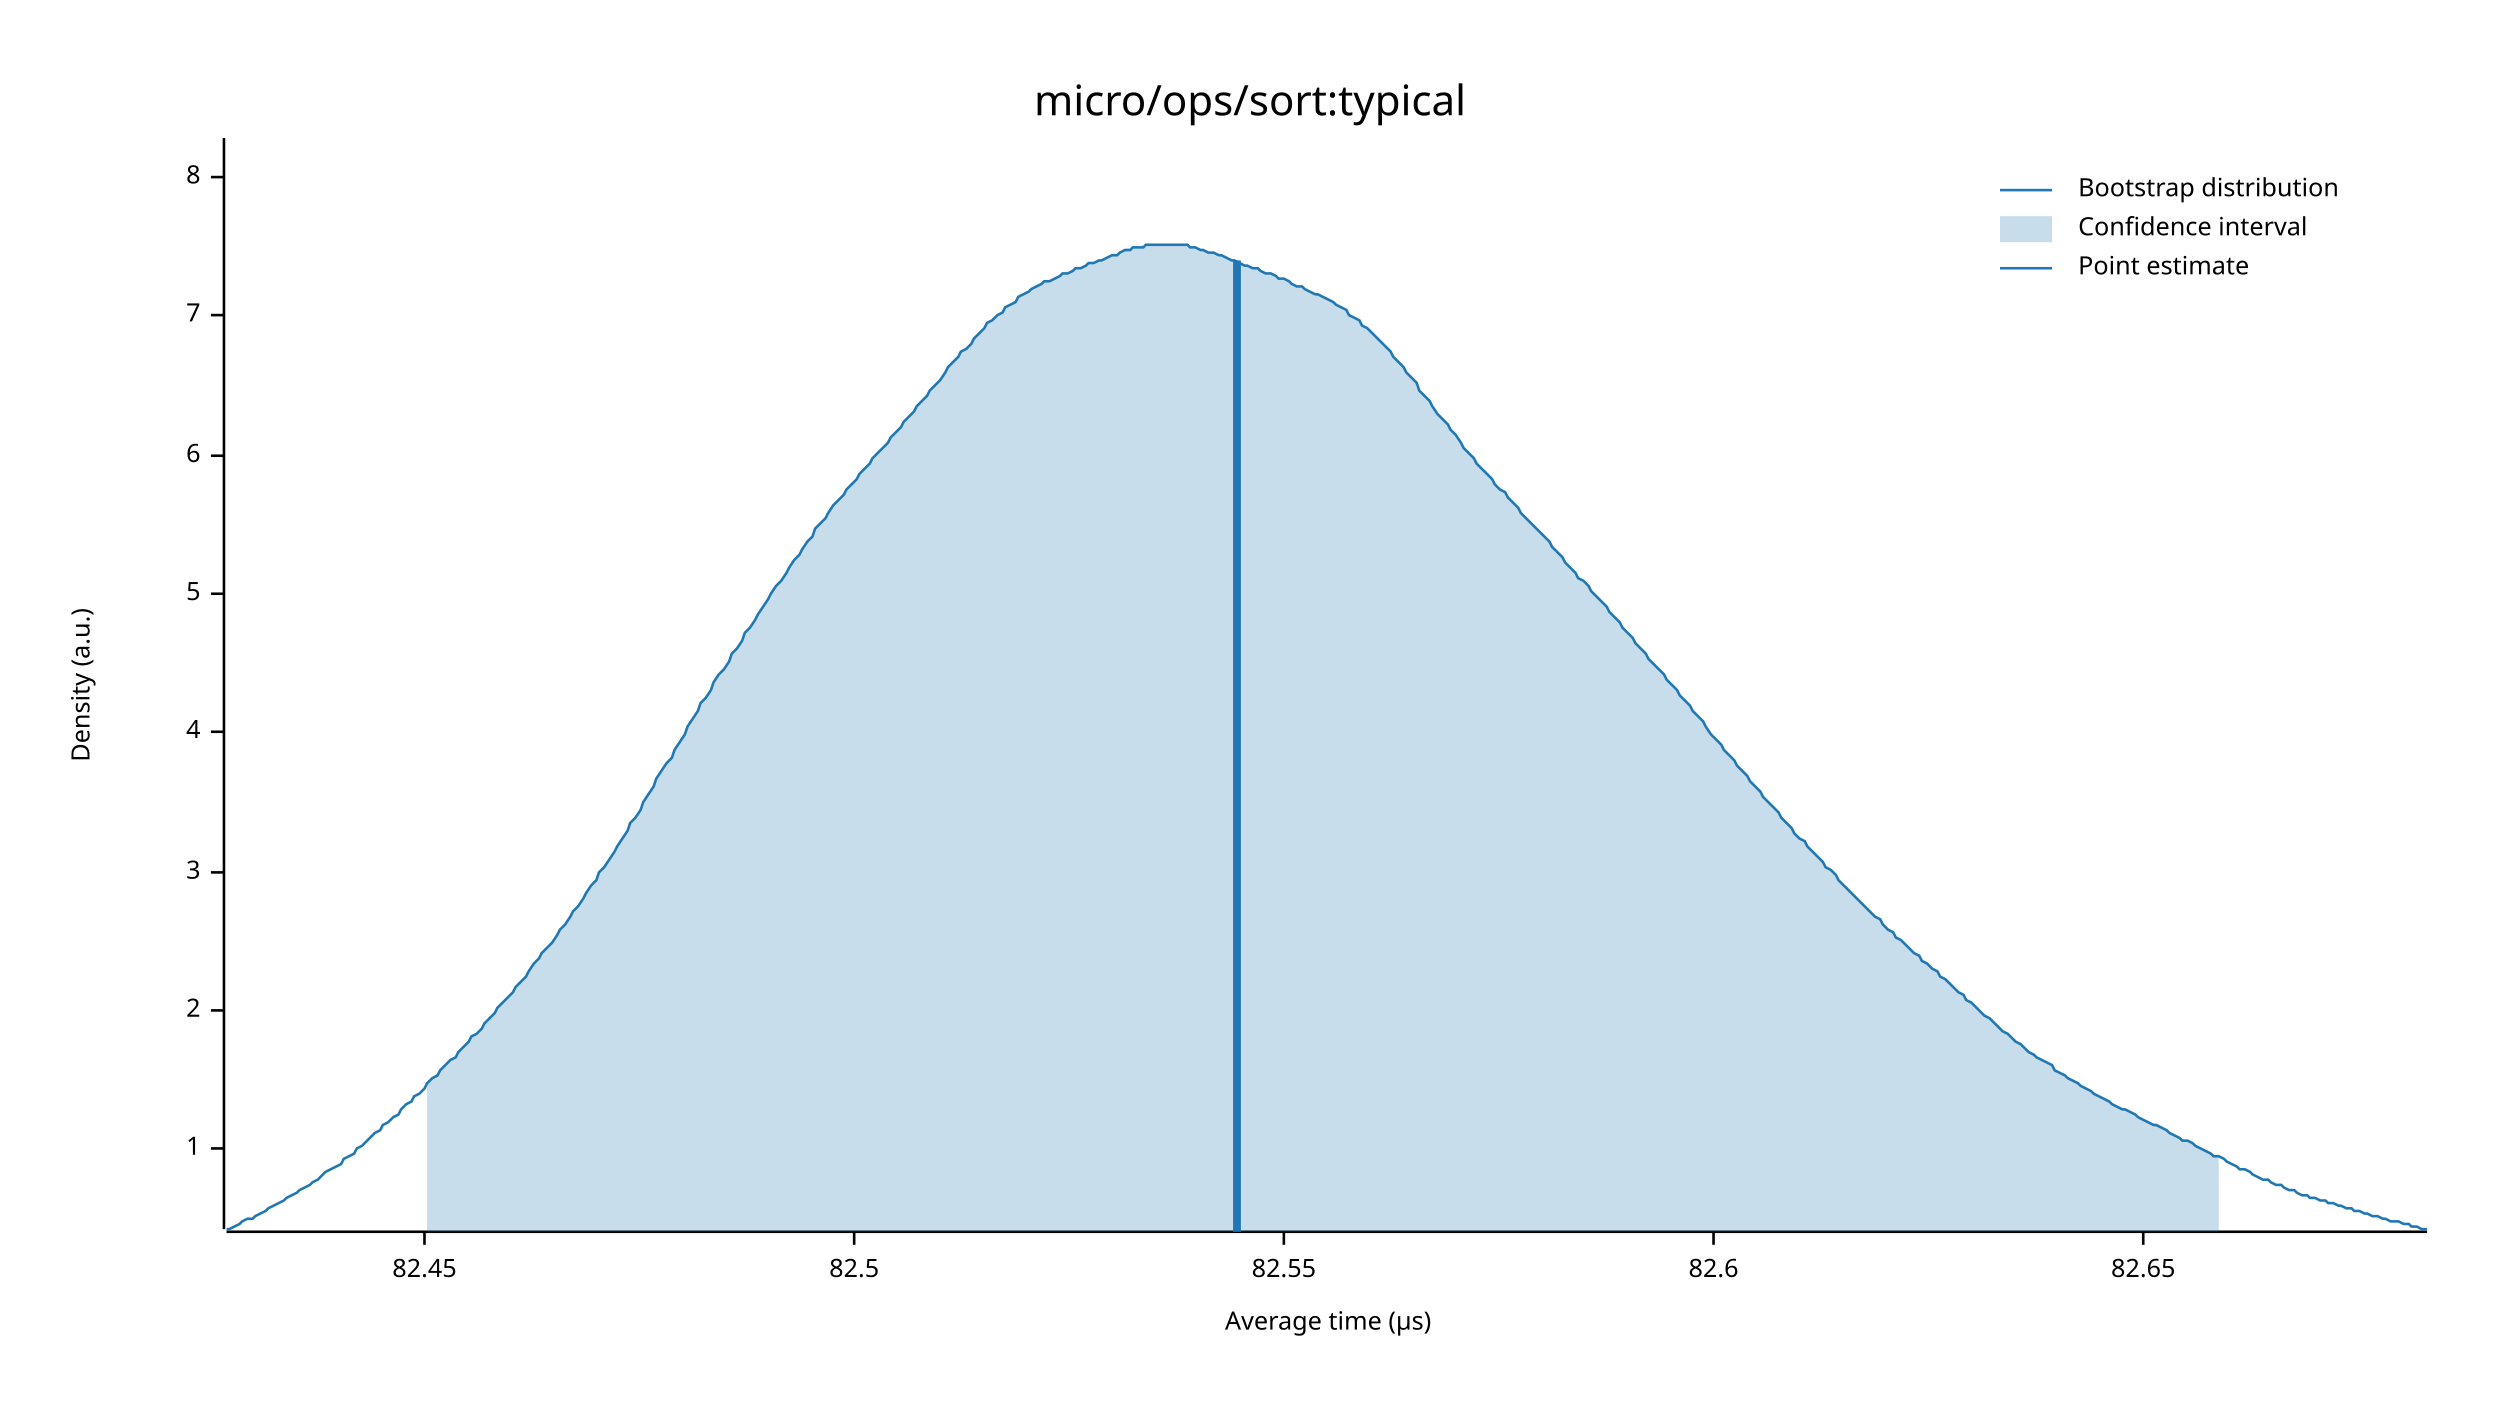
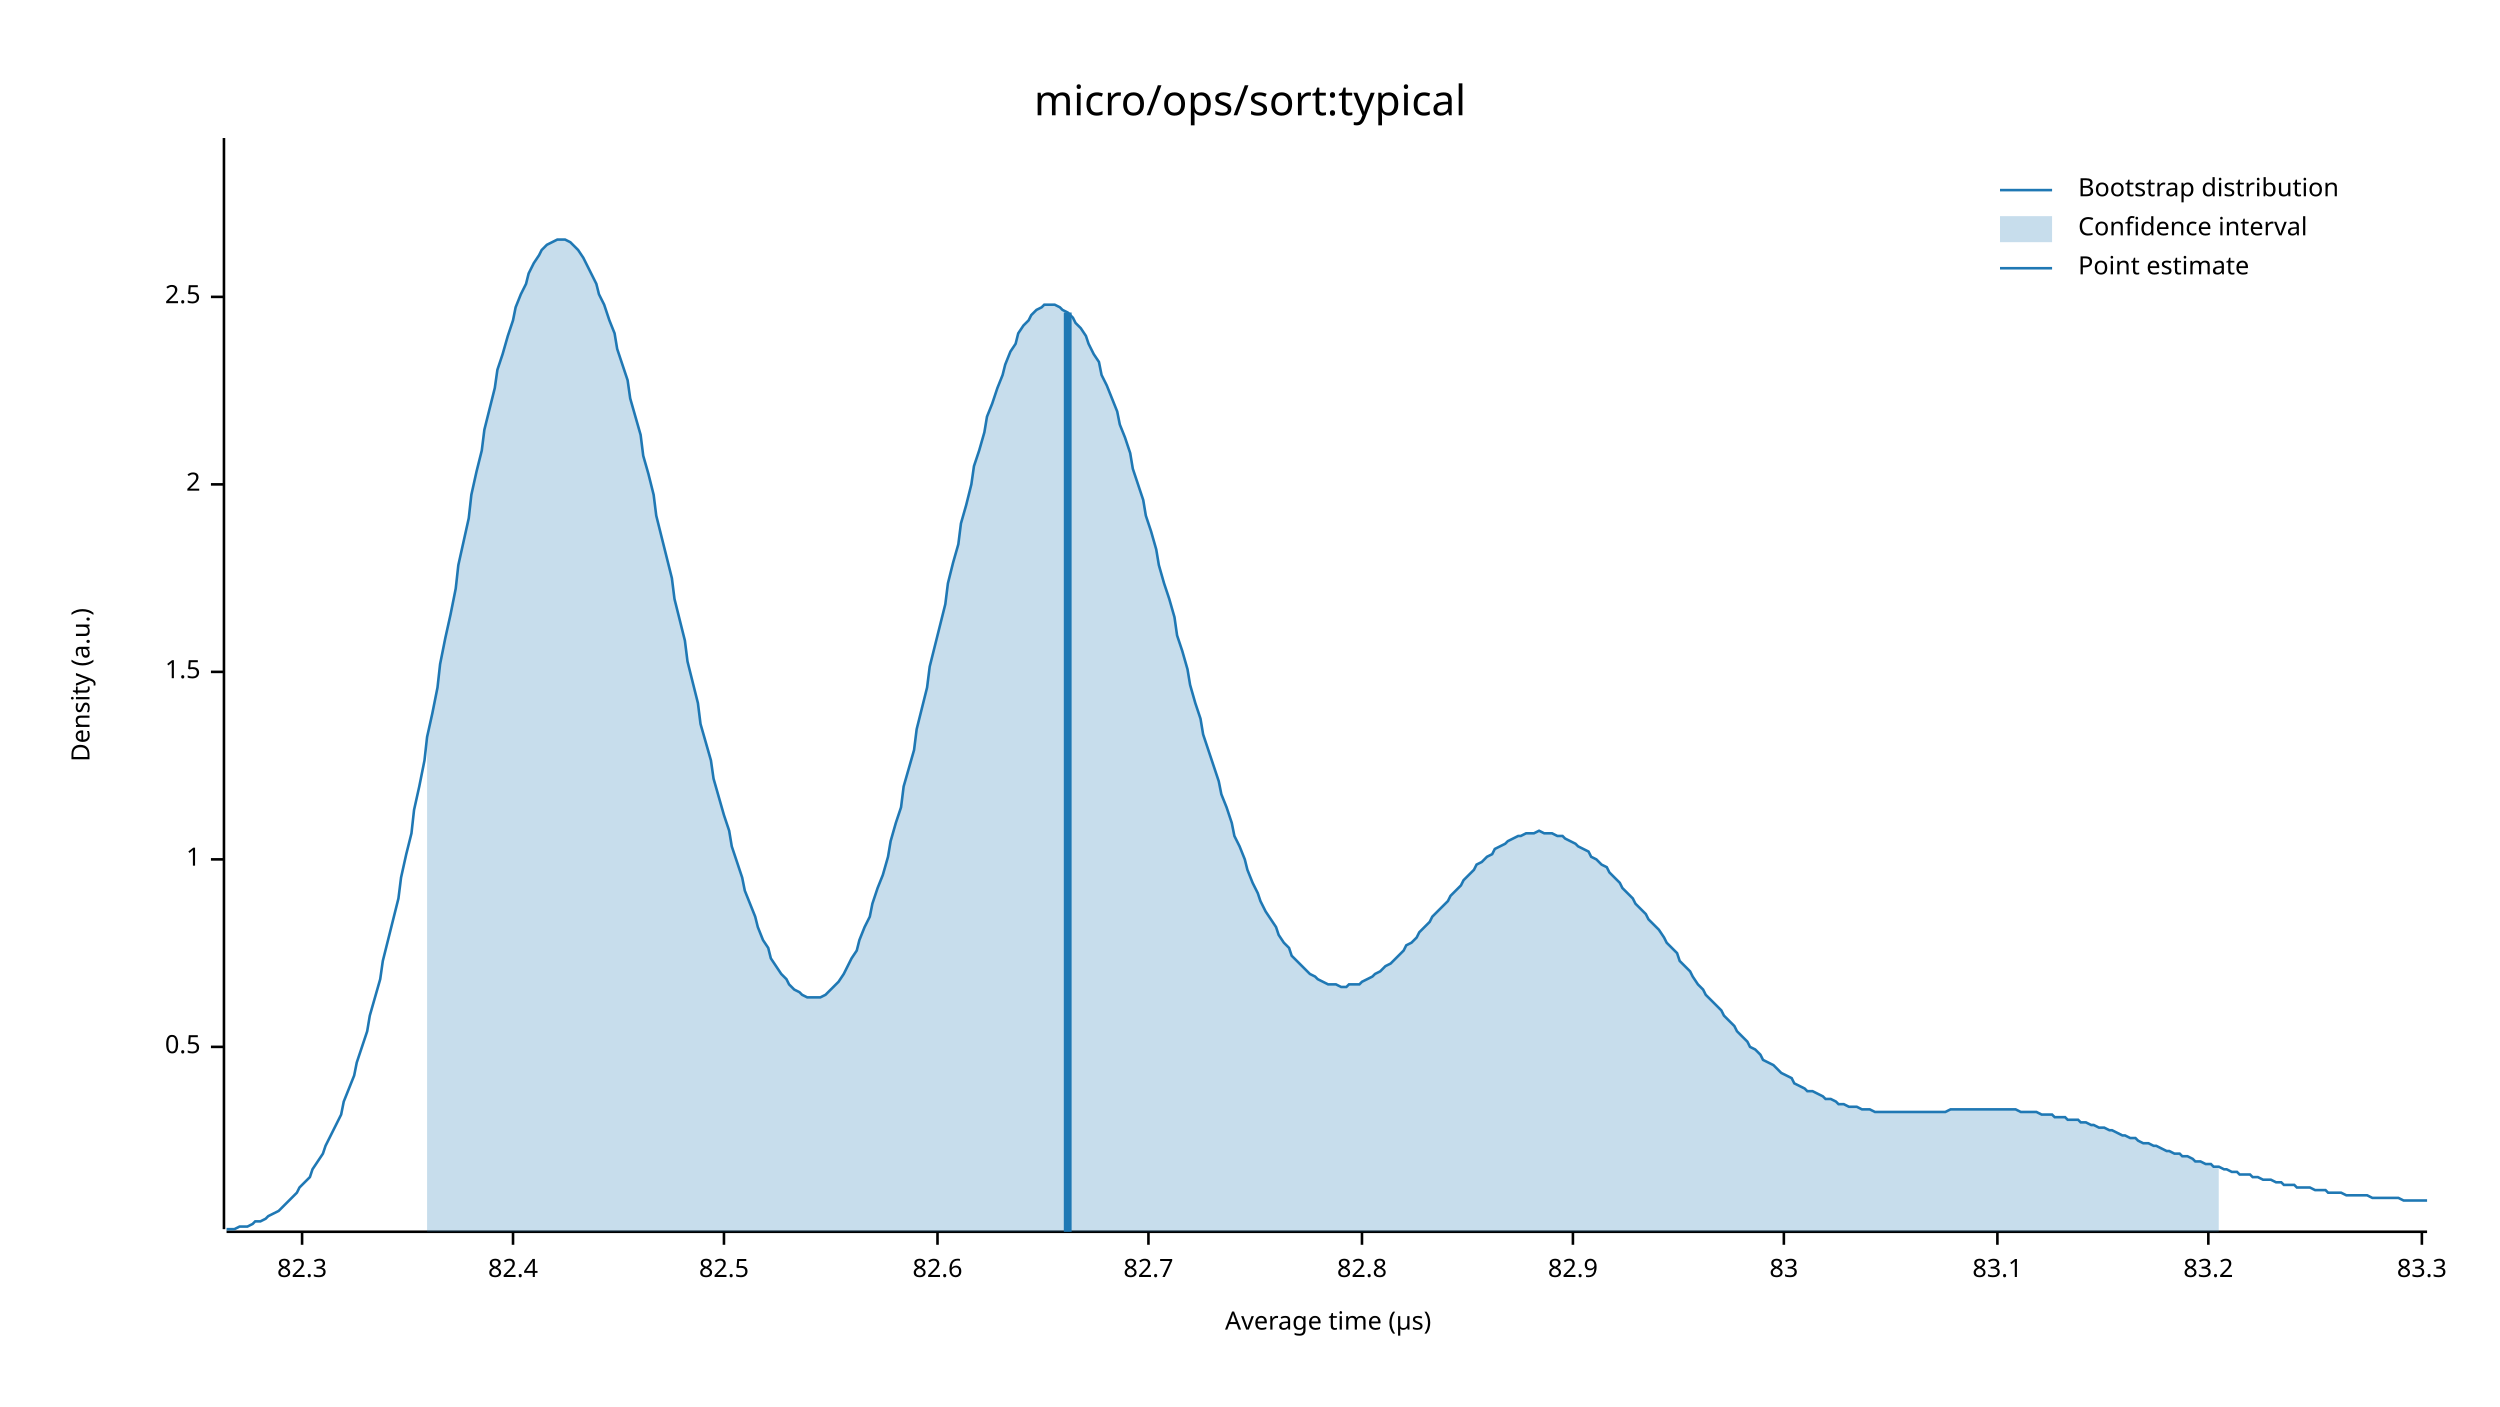
<svg xmlns="http://www.w3.org/2000/svg" width="960" height="540" viewBox="0 0 960 540">
  <text x="480" y="32" dy="0.76em" text-anchor="middle" font-family="sans-serif" font-size="16.129" opacity="1" fill="#000000">
micro/ops/sort:typical
</text>
  <text x="27" y="263" dy="0.76em" text-anchor="middle" font-family="sans-serif" font-size="9.677" opacity="1" fill="#000000" transform="rotate(270, 27, 263)">
Density (a.u.)
</text>
  <text x="510" y="513" dy="-0.5ex" text-anchor="middle" font-family="sans-serif" font-size="9.677" opacity="1" fill="#000000">
Average time (µs)
</text>
  <polyline fill="none" opacity="1" stroke="#000000" stroke-width="1" points="86,53 86,472 " />
-   <text x="77" y="441" dy="0.5ex" text-anchor="end" font-family="sans-serif" font-size="9.677" opacity="1" fill="#000000">
+   <text x="77" y="402" dy="0.5ex" text-anchor="end" font-family="sans-serif" font-size="9.677" opacity="1" fill="#000000">
+ 0.5
+ </text>
+   <polyline fill="none" opacity="1" stroke="#000000" stroke-width="1" points="81,402 86,402 " />
+   <text x="77" y="330" dy="0.5ex" text-anchor="end" font-family="sans-serif" font-size="9.677" opacity="1" fill="#000000">
1
</text>
-   <polyline fill="none" opacity="1" stroke="#000000" stroke-width="1" points="81,441 86,441 " />
-   <text x="77" y="388" dy="0.5ex" text-anchor="end" font-family="sans-serif" font-size="9.677" opacity="1" fill="#000000">
+   <polyline fill="none" opacity="1" stroke="#000000" stroke-width="1" points="81,330 86,330 " />
+   <text x="77" y="258" dy="0.5ex" text-anchor="end" font-family="sans-serif" font-size="9.677" opacity="1" fill="#000000">
+ 1.5
+ </text>
+   <polyline fill="none" opacity="1" stroke="#000000" stroke-width="1" points="81,258 86,258 " />
+   <text x="77" y="186" dy="0.5ex" text-anchor="end" font-family="sans-serif" font-size="9.677" opacity="1" fill="#000000">
2
</text>
-   <polyline fill="none" opacity="1" stroke="#000000" stroke-width="1" points="81,388 86,388 " />
-   <text x="77" y="335" dy="0.5ex" text-anchor="end" font-family="sans-serif" font-size="9.677" opacity="1" fill="#000000">
- 3
+   <polyline fill="none" opacity="1" stroke="#000000" stroke-width="1" points="81,186 86,186 " />
+   <text x="77" y="114" dy="0.5ex" text-anchor="end" font-family="sans-serif" font-size="9.677" opacity="1" fill="#000000">
+ 2.5
</text>
-   <polyline fill="none" opacity="1" stroke="#000000" stroke-width="1" points="81,335 86,335 " />
-   <text x="77" y="281" dy="0.5ex" text-anchor="end" font-family="sans-serif" font-size="9.677" opacity="1" fill="#000000">
- 4
+   <polyline fill="none" opacity="1" stroke="#000000" stroke-width="1" points="81,114 86,114 " />
+   <polyline fill="none" opacity="1" stroke="#000000" stroke-width="1" points="87,473 932,473 " />
+   <text x="116" y="483" dy="0.76em" text-anchor="middle" font-family="sans-serif" font-size="9.677" opacity="1" fill="#000000">
+ 82.3
</text>
-   <polyline fill="none" opacity="1" stroke="#000000" stroke-width="1" points="81,281 86,281 " />
-   <text x="77" y="228" dy="0.5ex" text-anchor="end" font-family="sans-serif" font-size="9.677" opacity="1" fill="#000000">
- 5
+   <polyline fill="none" opacity="1" stroke="#000000" stroke-width="1" points="116,473 116,478 " />
+   <text x="197" y="483" dy="0.76em" text-anchor="middle" font-family="sans-serif" font-size="9.677" opacity="1" fill="#000000">
+ 82.4
</text>
-   <polyline fill="none" opacity="1" stroke="#000000" stroke-width="1" points="81,228 86,228 " />
-   <text x="77" y="175" dy="0.5ex" text-anchor="end" font-family="sans-serif" font-size="9.677" opacity="1" fill="#000000">
- 6
- </text>
-   <polyline fill="none" opacity="1" stroke="#000000" stroke-width="1" points="81,175 86,175 " />
-   <text x="77" y="121" dy="0.5ex" text-anchor="end" font-family="sans-serif" font-size="9.677" opacity="1" fill="#000000">
- 7
- </text>
-   <polyline fill="none" opacity="1" stroke="#000000" stroke-width="1" points="81,121 86,121 " />
-   <text x="77" y="68" dy="0.5ex" text-anchor="end" font-family="sans-serif" font-size="9.677" opacity="1" fill="#000000">
- 8
- </text>
-   <polyline fill="none" opacity="1" stroke="#000000" stroke-width="1" points="81,68 86,68 " />
-   <polyline fill="none" opacity="1" stroke="#000000" stroke-width="1" points="87,473 932,473 " />
-   <text x="163" y="483" dy="0.76em" text-anchor="middle" font-family="sans-serif" font-size="9.677" opacity="1" fill="#000000">
- 82.45
- </text>
-   <polyline fill="none" opacity="1" stroke="#000000" stroke-width="1" points="163,473 163,478 " />
-   <text x="328" y="483" dy="0.76em" text-anchor="middle" font-family="sans-serif" font-size="9.677" opacity="1" fill="#000000">
+   <polyline fill="none" opacity="1" stroke="#000000" stroke-width="1" points="197,473 197,478 " />
+   <text x="278" y="483" dy="0.76em" text-anchor="middle" font-family="sans-serif" font-size="9.677" opacity="1" fill="#000000">
82.5
</text>
-   <polyline fill="none" opacity="1" stroke="#000000" stroke-width="1" points="328,473 328,478 " />
-   <text x="493" y="483" dy="0.76em" text-anchor="middle" font-family="sans-serif" font-size="9.677" opacity="1" fill="#000000">
- 82.55
- </text>
-   <polyline fill="none" opacity="1" stroke="#000000" stroke-width="1" points="493,473 493,478 " />
-   <text x="658" y="483" dy="0.76em" text-anchor="middle" font-family="sans-serif" font-size="9.677" opacity="1" fill="#000000">
+   <polyline fill="none" opacity="1" stroke="#000000" stroke-width="1" points="278,473 278,478 " />
+   <text x="360" y="483" dy="0.76em" text-anchor="middle" font-family="sans-serif" font-size="9.677" opacity="1" fill="#000000">
82.6
</text>
-   <polyline fill="none" opacity="1" stroke="#000000" stroke-width="1" points="658,473 658,478 " />
-   <text x="823" y="483" dy="0.76em" text-anchor="middle" font-family="sans-serif" font-size="9.677" opacity="1" fill="#000000">
- 82.65
+   <polyline fill="none" opacity="1" stroke="#000000" stroke-width="1" points="360,473 360,478 " />
+   <text x="441" y="483" dy="0.76em" text-anchor="middle" font-family="sans-serif" font-size="9.677" opacity="1" fill="#000000">
+ 82.7
</text>
-   <polyline fill="none" opacity="1" stroke="#000000" stroke-width="1" points="823,473 823,478 " />
-   <polyline fill="none" opacity="1" stroke="#1F78B4" stroke-width="1" points="87,472 88,472 90,471 92,470 93,469 95,468 97,468 98,467 100,466 102,465 103,464 105,463 107,462 109,461 110,460 112,459 114,458 115,457 117,456 119,455 120,454 122,453 124,451 125,450 127,449 129,448 131,447 132,445 134,444 136,443 137,441 139,440 141,438 142,437 144,435 146,434 147,432 149,431 151,429 153,428 154,426 156,424 158,423 159,421 161,420 163,418 164,416 166,414 168,413 169,411 171,409 173,407 175,406 176,404 178,402 180,400 181,398 183,397 185,395 186,393 188,391 190,389 191,387 193,385 195,383 197,381 198,379 200,377 202,375 203,373 205,370 207,368 208,366 210,364 212,362 214,359 215,357 217,355 219,352 220,350 222,348 224,345 225,343 227,340 229,338 230,335 232,333 234,330 236,327 237,325 239,322 241,319 242,316 244,314 246,311 247,308 249,305 251,302 252,299 254,296 256,293 258,291 259,288 261,285 263,282 264,279 266,276 268,273 269,270 271,268 273,265 274,262 276,259 278,257 280,254 281,251 283,249 285,246 286,243 288,241 290,238 291,236 293,233 295,230 296,228 298,225 300,223 302,220 303,218 305,215 307,213 308,211 310,208 312,206 313,203 315,201 317,199 318,197 320,194 322,192 324,190 325,188 327,186 329,184 330,182 332,180 334,178 335,176 337,174 339,172 341,170 342,168 344,166 346,164 347,162 349,160 351,158 352,156 354,154 356,152 357,150 359,148 361,146 363,143 364,141 366,139 368,137 369,135 371,134 373,132 374,130 376,128 378,126 379,124 381,123 383,121 385,120 386,118 388,117 390,116 391,114 393,113 395,112 396,111 398,110 400,109 401,108 403,108 405,107 407,106 408,105 410,105 412,104 413,103 415,103 417,102 418,101 420,101 422,100 423,100 425,99 427,98 429,98 430,97 432,96 434,96 435,95 437,95 439,95 440,94 442,94 444,94 445,94 447,94 449,94 451,94 452,94 454,94 456,94 457,95 459,95 461,96 462,96 464,97 466,97 468,98 469,98 471,99 473,100 474,100 476,101 478,102 479,102 481,103 483,103 484,104 486,105 488,105 490,106 491,107 493,107 495,108 496,109 498,110 500,110 501,111 503,112 505,113 506,113 508,114 510,115 512,116 513,117 515,118 517,119 518,121 520,122 522,123 523,125 525,126 527,128 528,129 530,131 532,133 534,135 535,137 537,139 539,141 540,143 542,145 544,147 545,150 547,152 549,154 550,156 552,159 554,161 556,163 557,165 559,167 561,170 562,172 564,174 566,176 567,178 569,180 571,182 573,184 574,186 576,188 578,189 579,191 581,193 583,195 584,197 586,199 588,201 589,202 591,204 593,206 595,208 596,210 598,212 600,214 601,216 603,218 605,220 606,222 608,223 610,225 611,227 613,229 615,231 617,233 618,235 620,237 622,239 623,241 625,243 627,245 628,247 630,249 632,251 633,253 635,255 637,257 639,259 640,261 642,263 644,265 645,267 647,269 649,271 650,273 652,275 654,277 655,279 657,282 659,284 661,286 662,288 664,290 666,292 667,294 669,296 671,298 672,300 674,302 676,304 677,306 679,308 681,310 683,312 684,314 686,316 688,318 689,320 691,322 693,323 694,325 696,327 698,329 700,331 701,333 703,334 705,336 706,338 708,340 710,342 711,343 713,345 715,347 716,348 718,350 720,352 722,353 723,355 725,357 727,358 728,360 730,361 732,363 733,364 735,366 737,367 738,369 740,370 742,372 744,373 745,375 747,376 749,378 750,379 752,381 754,382 755,384 757,385 759,387 760,388 762,390 764,391 766,393 767,394 769,396 771,397 772,398 774,400 776,401 777,402 779,404 781,405 782,406 784,407 786,408 788,409 789,411 791,412 793,413 794,414 796,415 798,416 799,417 801,418 803,419 804,420 806,421 808,422 810,423 811,424 813,425 815,426 816,426 818,427 820,428 821,429 823,430 825,431 827,432 828,432 830,433 832,434 833,435 835,436 837,437 838,438 840,438 842,439 843,440 845,441 847,442 849,443 850,444 852,444 854,445 855,446 857,447 859,448 860,449 862,449 864,450 865,451 867,452 869,453 871,453 872,454 874,455 876,455 877,456 879,457 881,457 882,458 884,459 886,459 887,460 889,460 891,461 893,461 894,462 896,462 898,463 899,463 901,464 903,464 904,465 906,465 908,466 909,466 911,467 913,467 915,468 916,468 918,469 920,469 921,469 923,470 925,470 926,471 928,471 930,472 932,472 " />
-   <polygon opacity="0.25" fill="#1F78B4" points="164,416 166,414 168,413 169,411 171,409 173,407 175,406 176,404 178,402 180,400 181,398 183,397 185,395 186,393 188,391 190,389 191,387 193,385 195,383 197,381 198,379 200,377 202,375 203,373 205,370 207,368 208,366 210,364 212,362 214,359 215,357 217,355 219,352 220,350 222,348 224,345 225,343 227,340 229,338 230,335 232,333 234,330 236,327 237,325 239,322 241,319 242,316 244,314 246,311 247,308 249,305 251,302 252,299 254,296 256,293 258,291 259,288 261,285 263,282 264,279 266,276 268,273 269,270 271,268 273,265 274,262 276,259 278,257 280,254 281,251 283,249 285,246 286,243 288,241 290,238 291,236 293,233 295,230 296,228 298,225 300,223 302,220 303,218 305,215 307,213 308,211 310,208 312,206 313,203 315,201 317,199 318,197 320,194 322,192 324,190 325,188 327,186 329,184 330,182 332,180 334,178 335,176 337,174 339,172 341,170 342,168 344,166 346,164 347,162 349,160 351,158 352,156 354,154 356,152 357,150 359,148 361,146 363,143 364,141 366,139 368,137 369,135 371,134 373,132 374,130 376,128 378,126 379,124 381,123 383,121 385,120 386,118 388,117 390,116 391,114 393,113 395,112 396,111 398,110 400,109 401,108 403,108 405,107 407,106 408,105 410,105 412,104 413,103 415,103 417,102 418,101 420,101 422,100 423,100 425,99 427,98 429,98 430,97 432,96 434,96 435,95 437,95 439,95 440,94 442,94 444,94 445,94 447,94 449,94 451,94 452,94 454,94 456,94 457,95 459,95 461,96 462,96 464,97 466,97 468,98 469,98 471,99 473,100 474,100 476,101 478,102 479,102 481,103 483,103 484,104 486,105 488,105 490,106 491,107 493,107 495,108 496,109 498,110 500,110 501,111 503,112 505,113 506,113 508,114 510,115 512,116 513,117 515,118 517,119 518,121 520,122 522,123 523,125 525,126 527,128 528,129 530,131 532,133 534,135 535,137 537,139 539,141 540,143 542,145 544,147 545,150 547,152 549,154 550,156 552,159 554,161 556,163 557,165 559,167 561,170 562,172 564,174 566,176 567,178 569,180 571,182 573,184 574,186 576,188 578,189 579,191 581,193 583,195 584,197 586,199 588,201 589,202 591,204 593,206 595,208 596,210 598,212 600,214 601,216 603,218 605,220 606,222 608,223 610,225 611,227 613,229 615,231 617,233 618,235 620,237 622,239 623,241 625,243 627,245 628,247 630,249 632,251 633,253 635,255 637,257 639,259 640,261 642,263 644,265 645,267 647,269 649,271 650,273 652,275 654,277 655,279 657,282 659,284 661,286 662,288 664,290 666,292 667,294 669,296 671,298 672,300 674,302 676,304 677,306 679,308 681,310 683,312 684,314 686,316 688,318 689,320 691,322 693,323 694,325 696,327 698,329 700,331 701,333 703,334 705,336 706,338 708,340 710,342 711,343 713,345 715,347 716,348 718,350 720,352 722,353 723,355 725,357 727,358 728,360 730,361 732,363 733,364 735,366 737,367 738,369 740,370 742,372 744,373 745,375 747,376 749,378 750,379 752,381 754,382 755,384 757,385 759,387 760,388 762,390 764,391 766,393 767,394 769,396 771,397 772,398 774,400 776,401 777,402 779,404 781,405 782,406 784,407 786,408 788,409 789,411 791,412 793,413 794,414 796,415 798,416 799,417 801,418 803,419 804,420 806,421 808,422 810,423 811,424 813,425 815,426 816,426 818,427 820,428 821,429 823,430 825,431 827,432 828,432 830,433 832,434 833,435 835,436 837,437 838,438 840,438 842,439 843,440 845,441 847,442 849,443 850,444 852,444 852,473 164,473 " />
-   <polyline fill="none" opacity="1" stroke="#1F78B4" stroke-width="3" points="475,473 475,100 " />
+   <polyline fill="none" opacity="1" stroke="#000000" stroke-width="1" points="441,473 441,478 " />
+   <text x="523" y="483" dy="0.76em" text-anchor="middle" font-family="sans-serif" font-size="9.677" opacity="1" fill="#000000">
+ 82.8
+ </text>
+   <polyline fill="none" opacity="1" stroke="#000000" stroke-width="1" points="523,473 523,478 " />
+   <text x="604" y="483" dy="0.76em" text-anchor="middle" font-family="sans-serif" font-size="9.677" opacity="1" fill="#000000">
+ 82.9
+ </text>
+   <polyline fill="none" opacity="1" stroke="#000000" stroke-width="1" points="604,473 604,478 " />
+   <text x="685" y="483" dy="0.76em" text-anchor="middle" font-family="sans-serif" font-size="9.677" opacity="1" fill="#000000">
+ 83
+ </text>
+   <polyline fill="none" opacity="1" stroke="#000000" stroke-width="1" points="685,473 685,478 " />
+   <text x="767" y="483" dy="0.76em" text-anchor="middle" font-family="sans-serif" font-size="9.677" opacity="1" fill="#000000">
+ 83.1
+ </text>
+   <polyline fill="none" opacity="1" stroke="#000000" stroke-width="1" points="767,473 767,478 " />
+   <text x="848" y="483" dy="0.76em" text-anchor="middle" font-family="sans-serif" font-size="9.677" opacity="1" fill="#000000">
+ 83.2
+ </text>
+   <polyline fill="none" opacity="1" stroke="#000000" stroke-width="1" points="848,473 848,478 " />
+   <text x="930" y="483" dy="0.76em" text-anchor="middle" font-family="sans-serif" font-size="9.677" opacity="1" fill="#000000">
+ 83.3
+ </text>
+   <polyline fill="none" opacity="1" stroke="#000000" stroke-width="1" points="930,473 930,478 " />
+   <polyline fill="none" opacity="1" stroke="#1F78B4" stroke-width="1" points="87,472 88,472 90,472 92,471 93,471 95,471 97,470 98,469 100,469 102,468 103,467 105,466 107,465 109,463 110,462 112,460 114,458 115,456 117,454 119,452 120,449 122,446 124,443 125,440 127,436 129,432 131,428 132,423 134,418 136,413 137,408 139,402 141,396 142,390 144,383 146,376 147,369 149,361 151,353 153,345 154,337 156,328 158,320 159,311 161,302 163,292 164,283 166,274 168,264 169,255 171,245 173,236 175,226 176,217 178,208 180,199 181,190 183,181 185,173 186,165 188,157 190,149 191,142 193,136 195,129 197,123 198,118 200,113 202,109 203,105 205,101 207,98 208,96 210,94 212,93 214,92 215,92 217,92 219,93 220,94 222,96 224,99 225,101 227,105 229,109 230,113 232,117 234,123 236,128 237,134 239,140 241,146 242,153 244,160 246,167 247,175 249,182 251,190 252,198 254,206 256,214 258,222 259,230 261,238 263,246 264,254 266,262 268,270 269,278 271,285 273,292 274,299 276,306 278,313 280,319 281,325 283,331 285,337 286,342 288,347 290,352 291,356 293,361 295,364 296,368 298,371 300,374 302,376 303,378 305,380 307,381 308,382 310,383 312,383 313,383 315,383 317,382 318,381 320,379 322,377 324,374 325,372 327,368 329,365 330,361 332,356 334,352 335,347 337,341 339,336 341,329 342,323 344,316 346,310 347,302 349,295 351,288 352,280 354,272 356,264 357,256 359,248 361,240 363,232 364,224 366,216 368,209 369,201 371,194 373,186 374,179 376,173 378,166 379,160 381,155 383,149 385,144 386,140 388,135 390,132 391,128 393,125 395,123 396,121 398,119 400,118 401,117 403,117 405,117 407,118 408,119 410,120 412,122 413,124 415,126 417,129 418,132 420,136 422,139 423,144 425,148 427,153 429,158 430,163 432,168 434,174 435,180 437,186 439,192 440,198 442,204 444,211 445,217 447,224 449,230 451,237 452,244 454,250 456,257 457,263 459,270 461,276 462,282 464,288 466,294 468,300 469,305 471,310 473,316 474,321 476,325 478,330 479,334 481,339 483,343 484,346 486,350 488,353 490,356 491,359 493,362 495,364 496,367 498,369 500,371 501,372 503,374 505,375 506,376 508,377 510,378 512,378 513,378 515,379 517,379 518,378 520,378 522,378 523,377 525,376 527,375 528,374 530,373 532,371 534,370 535,369 537,367 539,365 540,363 542,362 544,360 545,358 547,356 549,354 550,352 552,350 554,348 556,346 557,344 559,342 561,340 562,338 564,336 566,334 567,332 569,331 571,329 573,328 574,326 576,325 578,324 579,323 581,322 583,321 584,321 586,320 588,320 589,320 591,319 593,320 595,320 596,320 598,321 600,321 601,322 603,323 605,324 606,325 608,326 610,327 611,329 613,330 615,332 617,333 618,335 620,337 622,339 623,341 625,343 627,345 628,347 630,349 632,351 633,353 635,355 637,357 639,360 640,362 642,364 644,366 645,369 647,371 649,373 650,375 652,378 654,380 655,382 657,384 659,386 661,388 662,390 664,392 666,394 667,396 669,398 671,400 672,402 674,403 676,405 677,407 679,408 681,409 683,411 684,412 686,413 688,414 689,416 691,417 693,418 694,419 696,419 698,420 700,421 701,422 703,422 705,423 706,424 708,424 710,425 711,425 713,425 715,426 716,426 718,426 720,427 722,427 723,427 725,427 727,427 728,427 730,427 732,427 733,427 735,427 737,427 738,427 740,427 742,427 744,427 745,427 747,427 749,426 750,426 752,426 754,426 755,426 757,426 759,426 760,426 762,426 764,426 766,426 767,426 769,426 771,426 772,426 774,426 776,427 777,427 779,427 781,427 782,427 784,428 786,428 788,428 789,429 791,429 793,429 794,430 796,430 798,430 799,431 801,431 803,432 804,432 806,433 808,433 810,434 811,434 813,435 815,436 816,436 818,437 820,437 821,438 823,439 825,439 827,440 828,440 830,441 832,442 833,442 835,443 837,443 838,444 840,444 842,445 843,446 845,446 847,447 849,447 850,448 852,448 854,449 855,449 857,450 859,450 860,451 862,451 864,451 865,452 867,452 869,453 871,453 872,453 874,454 876,454 877,455 879,455 881,455 882,456 884,456 886,456 887,456 889,457 891,457 893,457 894,458 896,458 898,458 899,458 901,459 903,459 904,459 906,459 908,459 909,459 911,460 913,460 915,460 916,460 918,460 920,460 921,460 923,461 925,461 926,461 928,461 930,461 932,461 " />
+   <polygon opacity="0.25" fill="#1F78B4" points="164,283 166,274 168,264 169,255 171,245 173,236 175,226 176,217 178,208 180,199 181,190 183,181 185,173 186,165 188,157 190,149 191,142 193,136 195,129 197,123 198,118 200,113 202,109 203,105 205,101 207,98 208,96 210,94 212,93 214,92 215,92 217,92 219,93 220,94 222,96 224,99 225,101 227,105 229,109 230,113 232,117 234,123 236,128 237,134 239,140 241,146 242,153 244,160 246,167 247,175 249,182 251,190 252,198 254,206 256,214 258,222 259,230 261,238 263,246 264,254 266,262 268,270 269,278 271,285 273,292 274,299 276,306 278,313 280,319 281,325 283,331 285,337 286,342 288,347 290,352 291,356 293,361 295,364 296,368 298,371 300,374 302,376 303,378 305,380 307,381 308,382 310,383 312,383 313,383 315,383 317,382 318,381 320,379 322,377 324,374 325,372 327,368 329,365 330,361 332,356 334,352 335,347 337,341 339,336 341,329 342,323 344,316 346,310 347,302 349,295 351,288 352,280 354,272 356,264 357,256 359,248 361,240 363,232 364,224 366,216 368,209 369,201 371,194 373,186 374,179 376,173 378,166 379,160 381,155 383,149 385,144 386,140 388,135 390,132 391,128 393,125 395,123 396,121 398,119 400,118 401,117 403,117 405,117 407,118 408,119 410,120 412,122 413,124 415,126 417,129 418,132 420,136 422,139 423,144 425,148 427,153 429,158 430,163 432,168 434,174 435,180 437,186 439,192 440,198 442,204 444,211 445,217 447,224 449,230 451,237 452,244 454,250 456,257 457,263 459,270 461,276 462,282 464,288 466,294 468,300 469,305 471,310 473,316 474,321 476,325 478,330 479,334 481,339 483,343 484,346 486,350 488,353 490,356 491,359 493,362 495,364 496,367 498,369 500,371 501,372 503,374 505,375 506,376 508,377 510,378 512,378 513,378 515,379 517,379 518,378 520,378 522,378 523,377 525,376 527,375 528,374 530,373 532,371 534,370 535,369 537,367 539,365 540,363 542,362 544,360 545,358 547,356 549,354 550,352 552,350 554,348 556,346 557,344 559,342 561,340 562,338 564,336 566,334 567,332 569,331 571,329 573,328 574,326 576,325 578,324 579,323 581,322 583,321 584,321 586,320 588,320 589,320 591,319 593,320 595,320 596,320 598,321 600,321 601,322 603,323 605,324 606,325 608,326 610,327 611,329 613,330 615,332 617,333 618,335 620,337 622,339 623,341 625,343 627,345 628,347 630,349 632,351 633,353 635,355 637,357 639,360 640,362 642,364 644,366 645,369 647,371 649,373 650,375 652,378 654,380 655,382 657,384 659,386 661,388 662,390 664,392 666,394 667,396 669,398 671,400 672,402 674,403 676,405 677,407 679,408 681,409 683,411 684,412 686,413 688,414 689,416 691,417 693,418 694,419 696,419 698,420 700,421 701,422 703,422 705,423 706,424 708,424 710,425 711,425 713,425 715,426 716,426 718,426 720,427 722,427 723,427 725,427 727,427 728,427 730,427 732,427 733,427 735,427 737,427 738,427 740,427 742,427 744,427 745,427 747,427 749,426 750,426 752,426 754,426 755,426 757,426 759,426 760,426 762,426 764,426 766,426 767,426 769,426 771,426 772,426 774,426 776,427 777,427 779,427 781,427 782,427 784,428 786,428 788,428 789,429 791,429 793,429 794,430 796,430 798,430 799,431 801,431 803,432 804,432 806,433 808,433 810,434 811,434 813,435 815,436 816,436 818,437 820,437 821,438 823,439 825,439 827,440 828,440 830,441 832,442 833,442 835,443 837,443 838,444 840,444 842,445 843,446 845,446 847,447 849,447 850,448 852,448 852,473 164,473 " />
+   <polyline fill="none" opacity="1" stroke="#1F78B4" stroke-width="3" points="410,473 410,120 " />
  <text x="798" y="68" dy="0.76em" text-anchor="start" font-family="sans-serif" font-size="9.677" opacity="1" fill="#000000">
Bootstrap distribution
</text>
  <text x="798" y="83" dy="0.76em" text-anchor="start" font-family="sans-serif" font-size="9.677" opacity="1" fill="#000000">
Confidence interval
</text>
  <text x="798" y="98" dy="0.76em" text-anchor="start" font-family="sans-serif" font-size="9.677" opacity="1" fill="#000000">
Point estimate
</text>
  <polyline fill="none" opacity="1" stroke="#1F78B4" stroke-width="1" points="768,73 788,73 " />
  <rect x="768" y="83" width="20" height="10" opacity="0.25" fill="#1F78B4" stroke="none" />
  <polyline fill="none" opacity="1" stroke="#1F78B4" stroke-width="1" points="768,103 788,103 " />
</svg>
